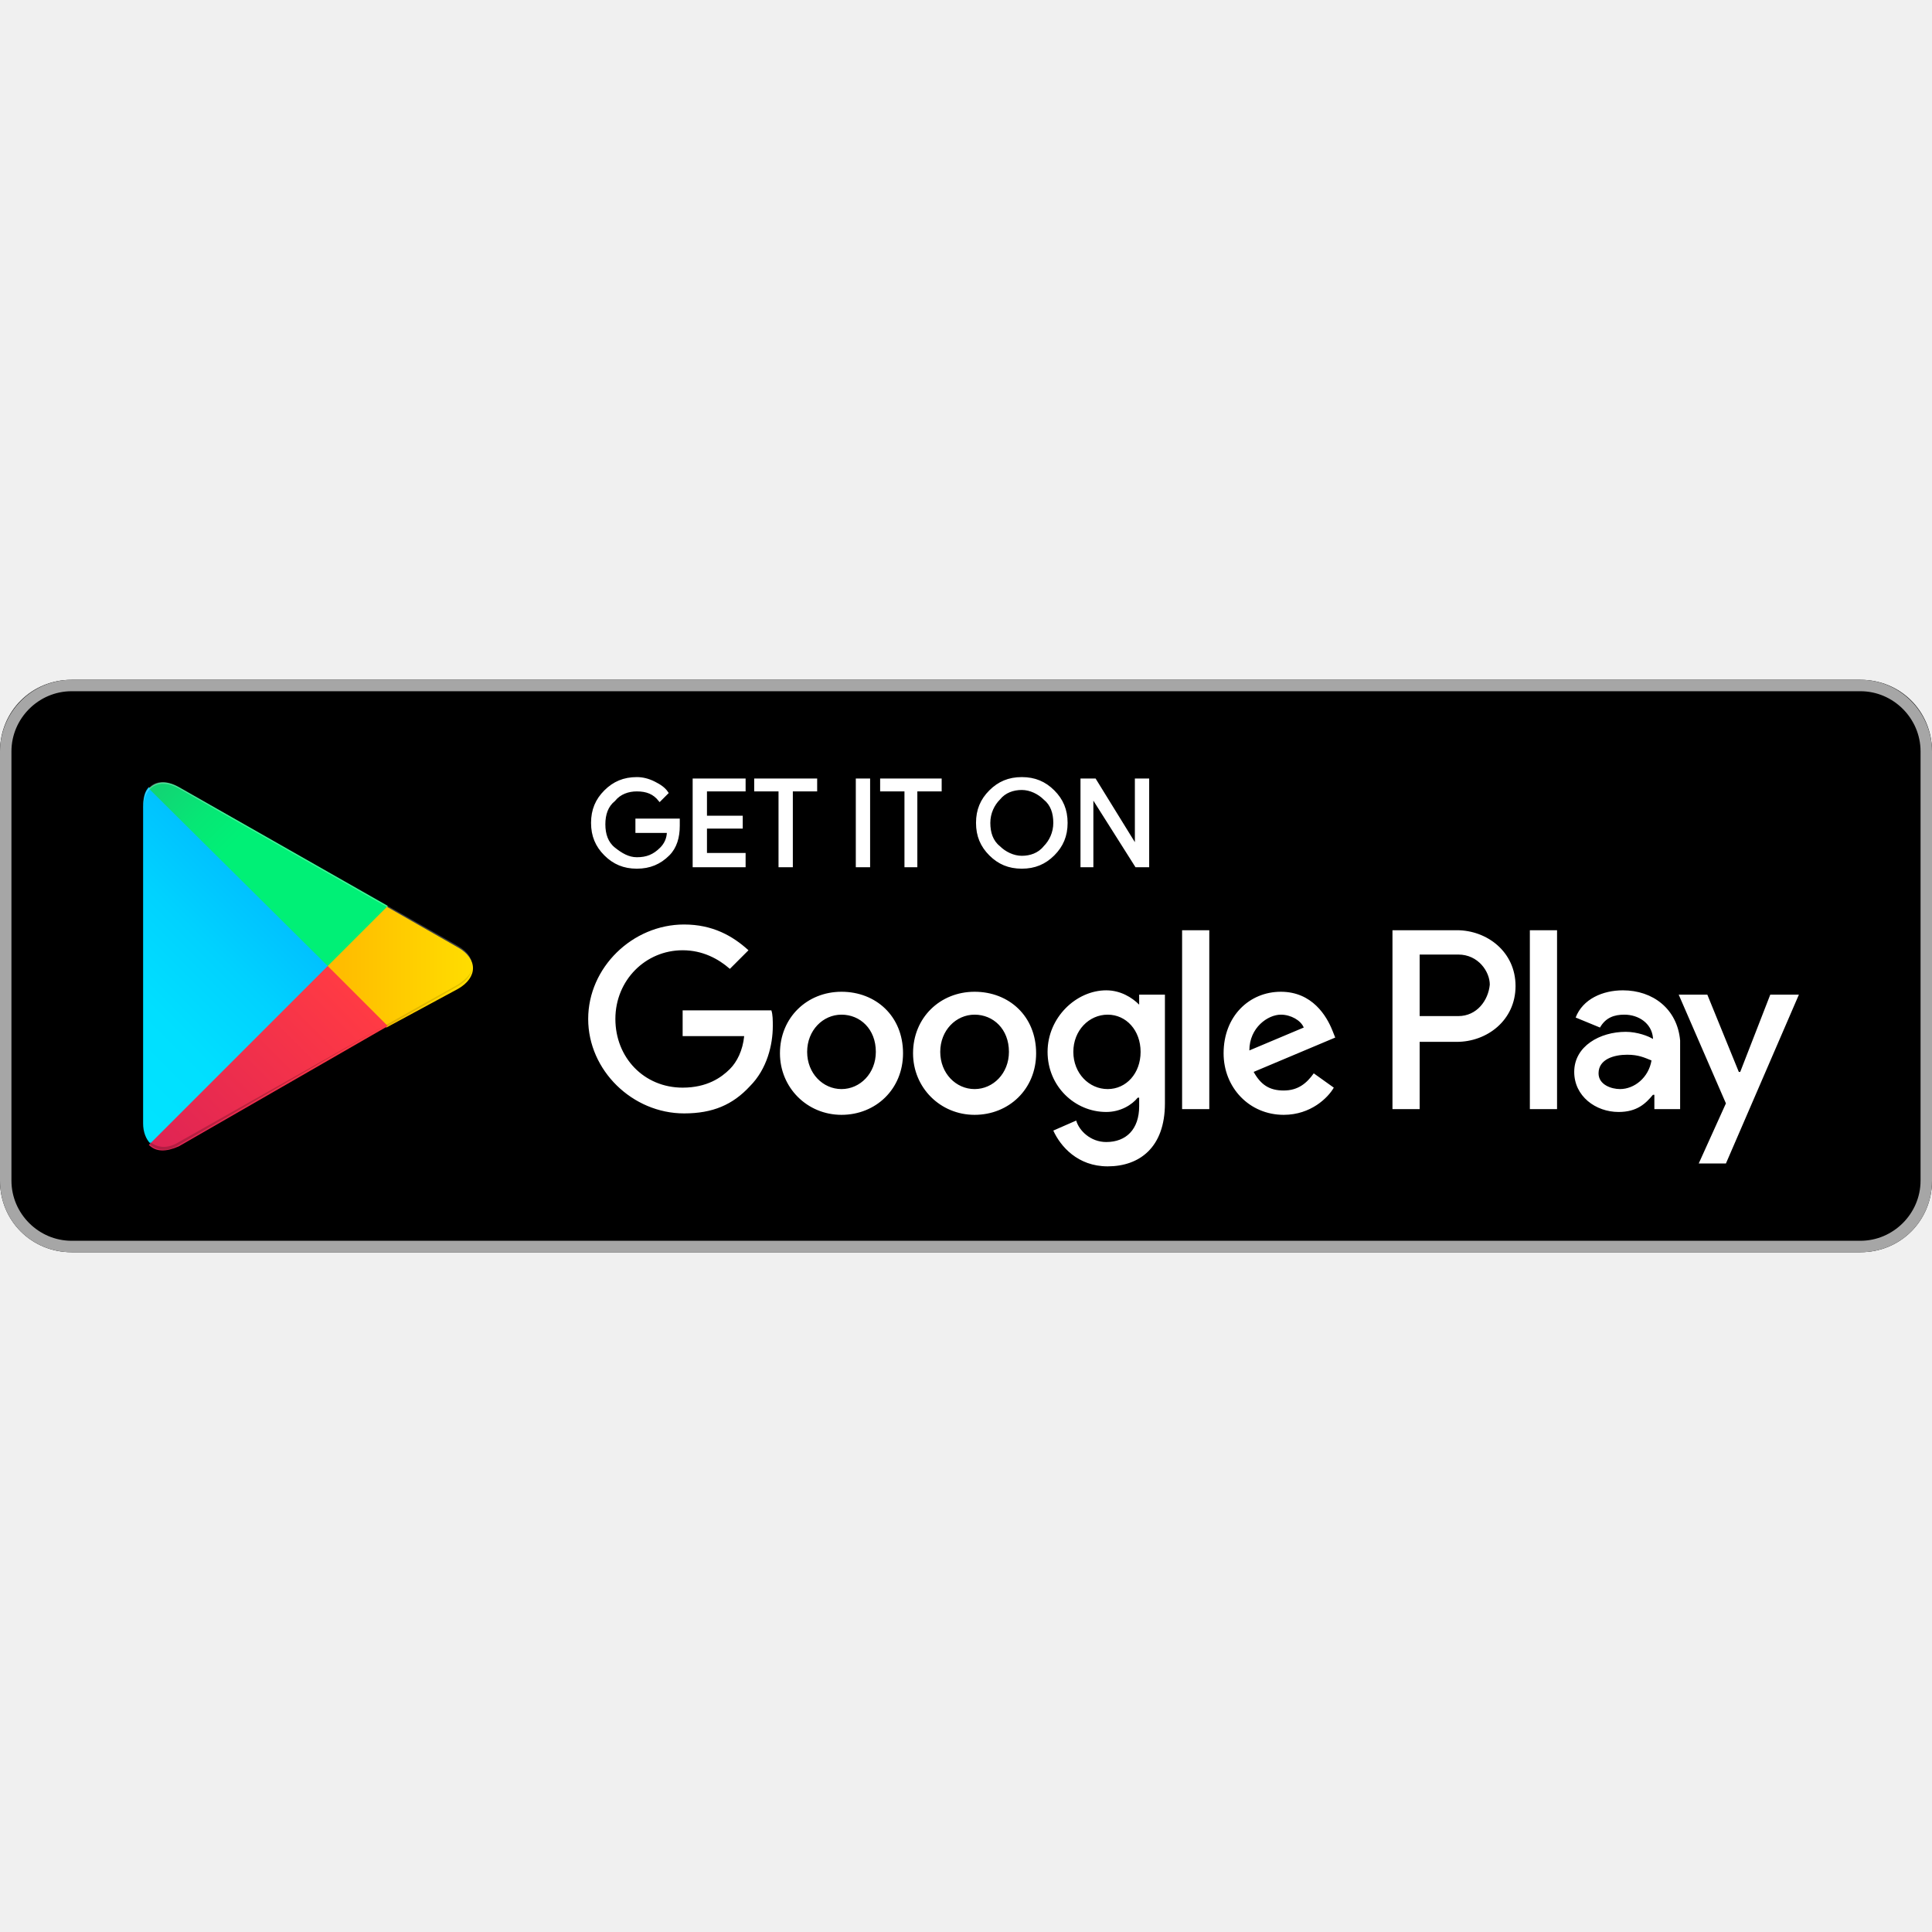
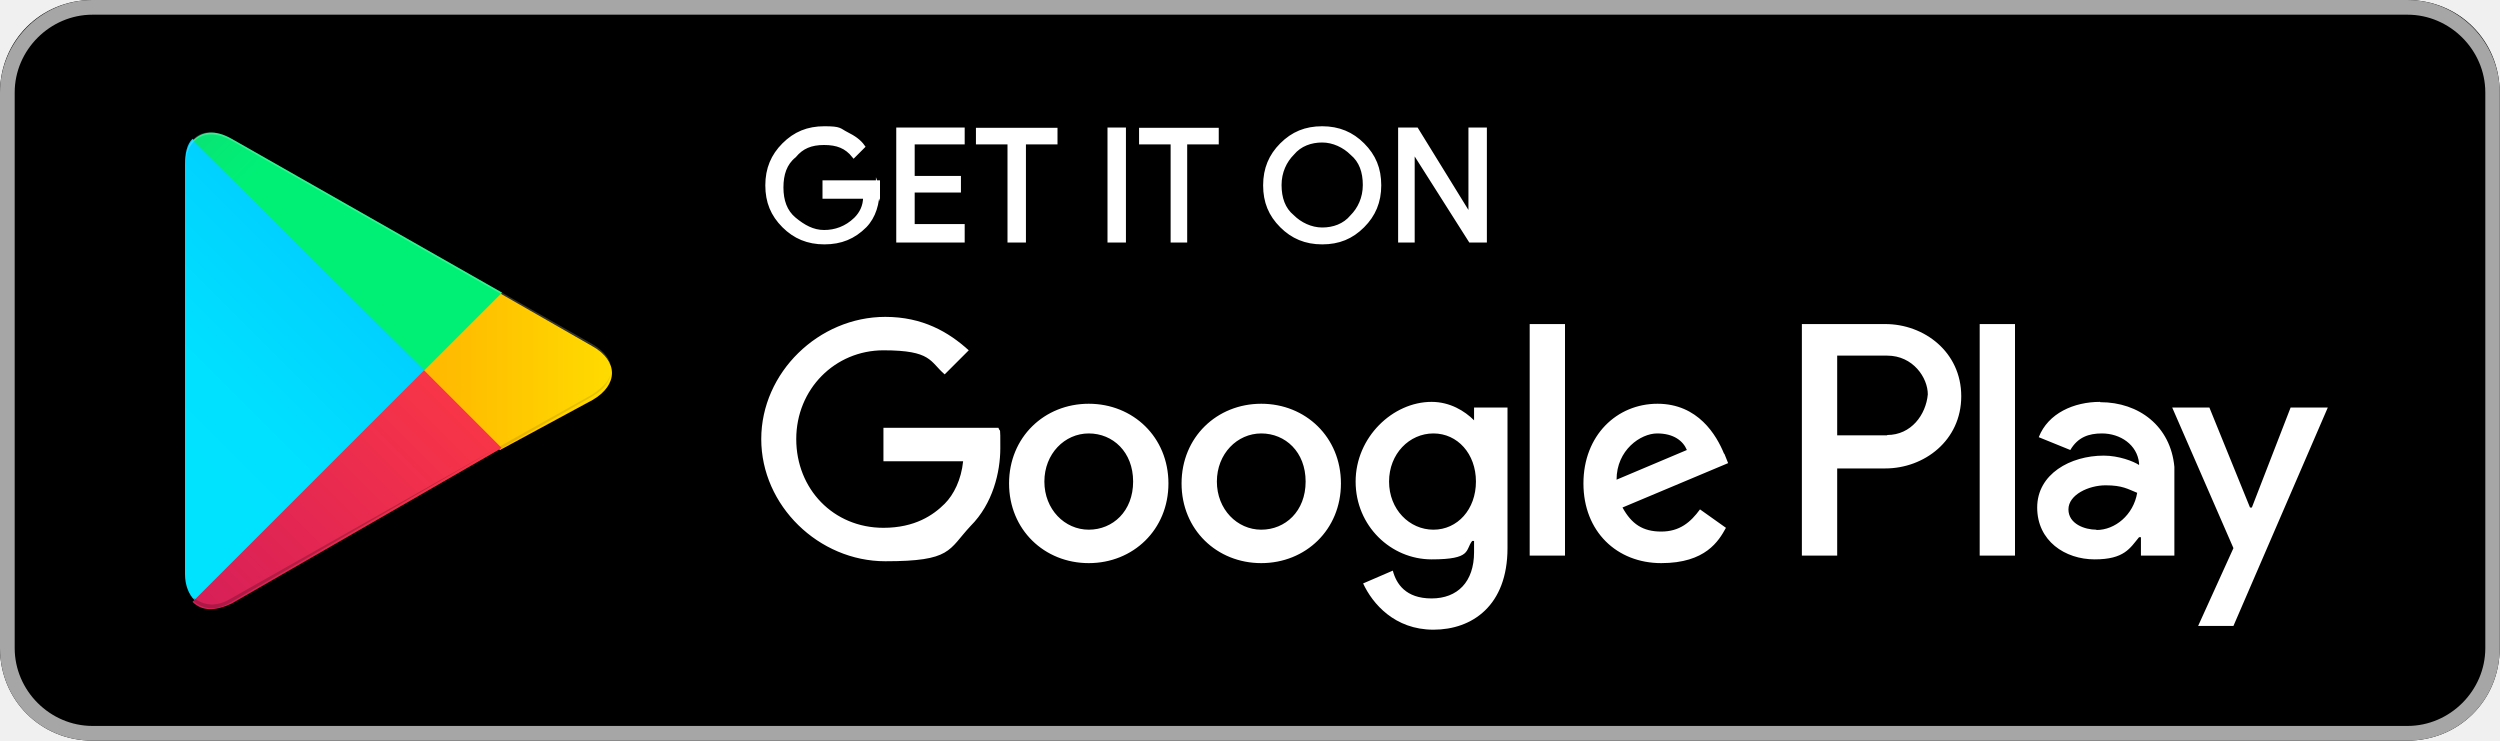
- <svg xmlns="http://www.w3.org/2000/svg" width="800px" height="800px" viewBox="0 -47.5 135 135" id="Layer_1">
-   <style>.st0{fill:#a6a6a6}.st1{stroke:#ffffff;stroke-width:.2;stroke-miterlimit:10}.st1,.st2{fill:#fff}.st3{fill:url(#SVGID_1_)}.st4{fill:url(#SVGID_2_)}.st5{fill:url(#SVGID_3_)}.st6{fill:url(#SVGID_4_)}.st7,.st8,.st9{opacity:.2;enable-background:new}.st8,.st9{opacity:.12}.st9{opacity:.25;fill:#fff}</style>
-   <path d="M130 40H5c-2.8 0-5-2.2-5-5V5c0-2.8 2.2-5 5-5h125c2.8 0 5 2.2 5 5v30c0 2.8-2.2 5-5 5z" />
-   <path class="st0" d="M130 .8c2.3 0 4.2 1.9 4.2 4.2v30c0 2.3-1.9 4.2-4.2 4.2H5C2.7 39.2.8 37.3.8 35V5C.8 2.7 2.7.8 5 .8h125m0-.8H5C2.2 0 0 2.3 0 5v30c0 2.8 2.2 5 5 5h125c2.8 0 5-2.2 5-5V5c0-2.7-2.2-5-5-5z" />
-   <path class="st1" d="M47.4 10.2c0 .8-.2 1.5-.7 2-.6.6-1.3.9-2.2.9-.9 0-1.6-.3-2.2-.9-.6-.6-.9-1.3-.9-2.2 0-.9.3-1.6.9-2.2.6-.6 1.3-.9 2.2-.9.4 0 .8.1 1.2.3.4.2.7.4.9.7l-.5.5c-.4-.5-.9-.7-1.6-.7-.6 0-1.2.2-1.6.7-.5.4-.7 1-.7 1.7s.2 1.3.7 1.7c.5.4 1 .7 1.6.7.7 0 1.2-.2 1.7-.7.3-.3.5-.7.5-1.2h-2.2v-.8h2.9v.4zM52 7.7h-2.7v1.9h2.5v.7h-2.5v1.9H52v.8h-3.5V7H52v.7zM55.3 13h-.8V7.7h-1.7V7H57v.7h-1.7V13zM59.9 13V7h.8v6h-.8zM64.1 13h-.8V7.7h-1.7V7h4.1v.7H64V13zM73.6 12.2c-.6.6-1.3.9-2.2.9-.9 0-1.6-.3-2.2-.9-.6-.6-.9-1.3-.9-2.2s.3-1.6.9-2.2c.6-.6 1.3-.9 2.2-.9.9 0 1.6.3 2.2.9.6.6.9 1.3.9 2.2 0 .9-.3 1.6-.9 2.2zm-3.8-.5c.4.4 1 .7 1.6.7.6 0 1.2-.2 1.6-.7.4-.4.7-1 .7-1.7s-.2-1.3-.7-1.7c-.4-.4-1-.7-1.6-.7-.6 0-1.2.2-1.6.7-.4.4-.7 1-.7 1.7s.2 1.3.7 1.7zM75.6 13V7h.9l2.9 4.7V7h.8v6h-.8l-3.1-4.9V13h-.7z" />
-   <path class="st2" d="M68.1 21.8c-2.4 0-4.3 1.8-4.3 4.3 0 2.4 1.9 4.3 4.3 4.3s4.3-1.8 4.3-4.3c0-2.6-1.9-4.3-4.3-4.3zm0 6.8c-1.3 0-2.4-1.1-2.4-2.6s1.1-2.6 2.4-2.6c1.3 0 2.4 1 2.4 2.6 0 1.5-1.1 2.6-2.4 2.6zm-9.3-6.8c-2.4 0-4.3 1.8-4.3 4.3 0 2.4 1.9 4.3 4.3 4.3s4.3-1.8 4.3-4.3c0-2.6-1.9-4.3-4.3-4.3zm0 6.8c-1.3 0-2.4-1.1-2.4-2.6s1.1-2.6 2.4-2.6c1.3 0 2.4 1 2.4 2.6 0 1.5-1.1 2.6-2.4 2.6zm-11.1-5.5v1.8H52c-.1 1-.5 1.8-1 2.3-.6.6-1.6 1.3-3.3 1.3-2.7 0-4.7-2.1-4.7-4.8s2.1-4.8 4.7-4.8c1.4 0 2.5.6 3.3 1.3l1.3-1.3c-1.1-1-2.5-1.8-4.5-1.8-3.6 0-6.7 3-6.7 6.6 0 3.6 3.1 6.6 6.7 6.6 2 0 3.4-.6 4.6-1.9 1.2-1.2 1.6-2.9 1.6-4.2 0-.4 0-.8-.1-1.1h-6.2zm45.4 1.4c-.4-1-1.4-2.7-3.6-2.7s-4 1.7-4 4.3c0 2.4 1.8 4.3 4.2 4.3 1.9 0 3.1-1.2 3.5-1.9l-1.4-1c-.5.7-1.1 1.2-2.1 1.2s-1.6-.4-2.1-1.3l5.7-2.4-.2-.5zm-5.8 1.4c0-1.6 1.3-2.5 2.2-2.5.7 0 1.4.4 1.6.9l-3.8 1.6zM82.6 30h1.9V17.5h-1.9V30zm-3-7.3c-.5-.5-1.3-1-2.3-1-2.1 0-4.1 1.9-4.1 4.3s1.9 4.2 4.1 4.2c1 0 1.8-.5 2.2-1h.1v.6c0 1.6-.9 2.5-2.3 2.5-1.1 0-1.9-.8-2.1-1.5l-1.6.7c.5 1.1 1.7 2.5 3.8 2.5 2.2 0 4-1.3 4-4.4V22h-1.8v.7zm-2.2 5.9c-1.3 0-2.4-1.1-2.4-2.6s1.1-2.6 2.4-2.6c1.3 0 2.3 1.1 2.3 2.6s-1 2.6-2.3 2.6zm24.4-11.1h-4.5V30h1.9v-4.7h2.6c2.1 0 4.1-1.5 4.1-3.9s-2-3.9-4.1-3.9zm.1 6h-2.7v-4.3h2.7c1.4 0 2.2 1.2 2.2 2.1-.1 1.1-.9 2.2-2.2 2.2zm11.5-1.8c-1.4 0-2.8.6-3.3 1.9l1.7.7c.4-.7 1-.9 1.7-.9 1 0 1.9.6 2 1.6v.1c-.3-.2-1.1-.5-1.9-.5-1.8 0-3.6 1-3.6 2.8 0 1.7 1.5 2.8 3.1 2.8 1.3 0 1.9-.6 2.4-1.2h.1v1h1.8v-4.8c-.2-2.2-1.9-3.5-4-3.5zm-.2 6.9c-.6 0-1.5-.3-1.5-1.1 0-1 1.1-1.3 2-1.3.8 0 1.2.2 1.7.4-.2 1.2-1.2 2-2.2 2zm10.5-6.6l-2.1 5.4h-.1l-2.2-5.4h-2l3.3 7.6-1.9 4.2h1.9l5.1-11.8h-2zm-16.8 8h1.9V17.5h-1.9V30z" />
-   <g>
-     <linearGradient id="SVGID_1_" gradientUnits="userSpaceOnUse" x1="21.8" y1="33.29" x2="5.017" y2="16.508" gradientTransform="matrix(1 0 0 -1 0 42)">
+ <svg xmlns="http://www.w3.org/2000/svg" id="Layer_1" version="1.1" viewBox="0 0 800 237">
+   <defs>
+     <style>
+       .st0, .st1, .st2 {
+         fill: #fff;
+       }
+ 
+       .st3 {
+         fill: #a6a6a6;
+       }
+ 
+       .st1 {
+         stroke: #fff;
+         stroke-miterlimit: 59.3;
+         stroke-width: 1.2px;
+       }
+ 
+       .st4 {
+         fill: url(#Degradado_sin_nombre_4);
+       }
+ 
+       .st5 {
+         opacity: .1;
+       }
+ 
+       .st5, .st2, .st6 {
+         isolation: isolate;
+       }
+ 
+       .st7 {
+         fill: url(#Degradado_sin_nombre_2);
+       }
+ 
+       .st2 {
+         opacity: .2;
+       }
+ 
+       .st6 {
+         opacity: .2;
+       }
+ 
+       .st8 {
+         fill: url(#Degradado_sin_nombre_3);
+       }
+ 
+       .st9 {
+         fill: url(#Degradado_sin_nombre);
+       }
+     </style>
+     <linearGradient id="Degradado_sin_nombre" data-name="Degradado sin nombre" x1="-143.6" y1="1195.3" x2="-160.4" y2="1212.1" gradientTransform="translate(980.3 -7031.8) scale(5.9)" gradientUnits="userSpaceOnUse">
      <stop offset="0" stop-color="#00a0ff" />
-       <stop offset=".007" stop-color="#00a1ff" />
-       <stop offset=".26" stop-color="#00beff" />
-       <stop offset=".512" stop-color="#00d2ff" />
-       <stop offset=".76" stop-color="#00dfff" />
+       <stop offset="0" stop-color="#00a1ff" />
+       <stop offset=".3" stop-color="#00beff" />
+       <stop offset=".5" stop-color="#00d2ff" />
+       <stop offset=".8" stop-color="#00dfff" />
      <stop offset="1" stop-color="#00e3ff" />
    </linearGradient>
-     <path class="st3" d="M10.4 7.5c-.3.3-.4.8-.4 1.4V31c0 .6.2 1.1.5 1.4l.1.1L23 20.1v-.2L10.4 7.5z" />
-     <linearGradient id="SVGID_2_" gradientUnits="userSpaceOnUse" x1="33.834" y1="21.999" x2="9.637" y2="21.999" gradientTransform="matrix(1 0 0 -1 0 42)">
+     <linearGradient id="Degradado_sin_nombre_2" data-name="Degradado sin nombre 2" x1="-131.6" y1="1206.7" x2="-155.8" y2="1206.7" gradientTransform="translate(980.3 -7031.8) scale(5.9)" gradientUnits="userSpaceOnUse">
      <stop offset="0" stop-color="#ffe000" />
-       <stop offset=".409" stop-color="#ffbd00" />
-       <stop offset=".775" stop-color="orange" />
+       <stop offset=".4" stop-color="#ffbd00" />
+       <stop offset=".8" stop-color="orange" />
      <stop offset="1" stop-color="#ff9c00" />
    </linearGradient>
-     <path class="st4" d="M27 24.3l-4.1-4.1V19.9l4.1-4.1.1.1 4.9 2.8c1.4.8 1.4 2.1 0 2.9l-5 2.7z" />
-     <linearGradient id="SVGID_3_" gradientUnits="userSpaceOnUse" x1="24.827" y1="19.704" x2="2.069" y2="-3.054" gradientTransform="matrix(1 0 0 -1 0 42)">
+     <linearGradient id="Degradado_sin_nombre_3" data-name="Degradado sin nombre 3" x1="-140.6" y1="1208.9" x2="-163.4" y2="1231.7" gradientTransform="translate(980.3 -7031.8) scale(5.9)" gradientUnits="userSpaceOnUse">
      <stop offset="0" stop-color="#ff3a44" />
      <stop offset="1" stop-color="#c31162" />
    </linearGradient>
-     <path class="st5" d="M27.1 24.2L22.9 20 10.4 32.5c.5.5 1.2.5 2.1.1l14.6-8.4" />
-     <linearGradient id="SVGID_4_" gradientUnits="userSpaceOnUse" x1="7.297" y1="41.824" x2="17.46" y2="31.661" gradientTransform="matrix(1 0 0 -1 0 42)">
+     <linearGradient id="Degradado_sin_nombre_4" data-name="Degradado sin nombre 4" x1="-158.2" y1="1186.8" x2="-148" y2="1197" gradientTransform="translate(980.3 -7031.8) scale(5.9)" gradientUnits="userSpaceOnUse">
      <stop offset="0" stop-color="#32a071" />
-       <stop offset=".069" stop-color="#2da771" />
-       <stop offset=".476" stop-color="#15cf74" />
-       <stop offset=".801" stop-color="#06e775" />
+       <stop offset="0" stop-color="#2da771" />
+       <stop offset=".5" stop-color="#15cf74" />
+       <stop offset=".8" stop-color="#06e775" />
      <stop offset="1" stop-color="#00f076" />
    </linearGradient>
-     <path class="st6" d="M27.1 15.8L12.5 7.5c-.9-.5-1.6-.4-2.1.1L22.9 20l4.2-4.2z" />
-     <path class="st7" d="M27 24.1l-14.5 8.2c-.8.5-1.5.4-2 0l-.1.1.1.1c.5.4 1.2.5 2 0L27 24.1z" />
-     <path class="st8" d="M10.4 32.3c-.3-.3-.4-.8-.4-1.4v.1c0 .6.2 1.1.5 1.4v-.1h-.1zM32 21.3l-5 2.8.1.1 4.9-2.8c.7-.4 1-.9 1-1.4 0 .5-.4.9-1 1.3z" />
-     <path class="st9" d="M12.5 7.6L32 18.7c.6.4 1 .8 1 1.3 0-.5-.3-1-1-1.4L12.5 7.5c-1.4-.8-2.5-.2-2.5 1.4V9c0-1.5 1.1-2.2 2.5-1.4z" />
+   </defs>
+   <path d="M770.4,237H29.6c-16.6,0-29.6-13-29.6-29.6V29.6C0,13,13,0,29.6,0h740.7c16.6,0,29.6,13,29.6,29.6v177.8c0,16.6-13,29.6-29.6,29.6Z" />
+   <path class="st3" d="M770.4,4.7c13.6,0,24.9,11.3,24.9,24.9v177.8c0,13.6-11.3,24.9-24.9,24.9H29.6c-13.6,0-24.9-11.3-24.9-24.9V29.6C4.7,16,16,4.7,29.6,4.7h740.7M770.4,0H29.6C13,0,0,13.6,0,29.6v177.8c0,16.6,13,29.6,29.6,29.6h740.7c16.6,0,29.6-13,29.6-29.6V29.6c0-16-13-29.6-29.6-29.6Z" />
+   <path class="st1" d="M280.9,60.4c0,4.7-1.2,8.9-4.1,11.9-3.6,3.6-7.7,5.3-13,5.3s-9.5-1.8-13-5.3c-3.6-3.6-5.3-7.7-5.3-13s1.8-9.5,5.3-13c3.6-3.6,7.7-5.3,13-5.3s4.7.6,7.1,1.8c2.4,1.2,4.1,2.4,5.3,4.1l-3,3c-2.4-3-5.3-4.1-9.5-4.1s-7.1,1.2-9.5,4.1c-3,2.4-4.1,5.9-4.1,10.1s1.2,7.7,4.1,10.1,5.9,4.1,9.5,4.1,7.1-1.2,10.1-4.1c1.8-1.8,3-4.1,3-7.1h-13v-4.7h17.2v2.4h0ZM308.1,45.6h-16v11.3h14.8v4.1h-14.8v11.3h16v4.7h-20.7v-35.6h20.7v4.1ZM327.7,77h-4.7v-31.4h-10.1v-4.1h24.9v4.1h-10.1v31.4ZM355,77v-35.6h4.7v35.6h-4.7ZM379.9,77h-4.7v-31.4h-10.1v-4.1h24.3v4.1h-10.1v31.4h.6ZM436.1,72.3c-3.6,3.6-7.7,5.3-13,5.3s-9.5-1.8-13-5.3c-3.6-3.6-5.3-7.7-5.3-13s1.8-9.5,5.3-13c3.6-3.6,7.7-5.3,13-5.3s9.5,1.8,13,5.3c3.6,3.6,5.3,7.7,5.3,13s-1.8,9.5-5.3,13ZM413.6,69.3c2.4,2.4,5.9,4.1,9.5,4.1s7.1-1.2,9.5-4.1c2.4-2.4,4.1-5.9,4.1-10.1s-1.2-7.7-4.1-10.1c-2.4-2.4-5.9-4.1-9.5-4.1s-7.1,1.2-9.5,4.1c-2.4,2.4-4.1,5.9-4.1,10.1s1.2,7.7,4.1,10.1ZM448,77v-35.6h5.3l17.2,27.9v-27.9h4.7v35.6h-4.7l-18.4-29v29h-4.1Z" />
+   <path class="st0" d="M403.6,129.2c-14.2,0-25.5,10.7-25.5,25.5s11.3,25.5,25.5,25.5,25.5-10.7,25.5-25.5-11.3-25.5-25.5-25.5ZM403.6,169.5c-7.7,0-14.2-6.5-14.2-15.4s6.5-15.4,14.2-15.4,14.2,5.9,14.2,15.4-6.5,15.4-14.2,15.4ZM348.4,129.2c-14.2,0-25.5,10.7-25.5,25.5s11.3,25.5,25.5,25.5,25.5-10.7,25.5-25.5-11.3-25.5-25.5-25.5ZM348.4,169.5c-7.7,0-14.2-6.5-14.2-15.4s6.5-15.4,14.2-15.4,14.2,5.9,14.2,15.4-6.5,15.4-14.2,15.4ZM282.7,136.9v10.7h25.5c-.6,5.9-3,10.7-5.9,13.6-3.6,3.6-9.5,7.7-19.6,7.7-16,0-27.9-12.4-27.9-28.4s12.4-28.4,27.9-28.4,14.8,3.6,19.6,7.7l7.7-7.7c-6.5-5.9-14.8-10.7-26.7-10.7-21.3,0-39.7,17.8-39.7,39.1s18.4,39.1,39.7,39.1,20.1-3.6,27.3-11.3c7.1-7.1,9.5-17.2,9.5-24.9s0-4.7-.6-6.5h-36.7ZM551.7,145.2c-2.4-5.9-8.3-16-21.3-16s-23.7,10.1-23.7,25.5,10.7,25.5,24.9,25.5,18.4-7.1,20.7-11.3l-8.3-5.9c-3,4.1-6.5,7.1-12.4,7.1s-9.5-2.4-12.4-7.7l33.8-14.2-1.2-3h0ZM517.3,153.5c0-9.5,7.7-14.8,13-14.8s8.3,2.4,9.5,5.3l-22.5,9.5h0ZM489.5,177.8h11.3v-74.1h-11.3v74.1ZM471.7,134.5c-3-3-7.7-5.9-13.6-5.9-12.4,0-24.3,11.3-24.3,25.5s11.3,24.9,24.3,24.9,10.7-3,13-5.9h.6v3.6c0,9.5-5.3,14.8-13.6,14.8s-11.3-4.7-12.4-8.9l-9.5,4.1c3,6.5,10.1,14.8,22.5,14.8s23.7-7.7,23.7-26.1v-45h-10.7v4.1h0ZM458.7,169.5c-7.7,0-14.2-6.5-14.2-15.4s6.5-15.4,14.2-15.4,13.6,6.5,13.6,15.4-5.9,15.4-13.6,15.4ZM603.3,103.7h-26.7v74.1h11.3v-27.9h15.4c12.4,0,24.3-8.9,24.3-23.1s-11.9-23.1-24.3-23.1ZM603.9,139.3h-16v-25.5h16c8.3,0,13,7.1,13,12.4-.6,6.5-5.3,13-13,13h0ZM672,128.6c-8.3,0-16.6,3.6-19.6,11.3l10.1,4.1c2.4-4.1,5.9-5.3,10.1-5.3,5.9,0,11.3,3.6,11.9,9.5v.6c-1.8-1.2-6.5-3-11.3-3-10.7,0-21.3,5.9-21.3,16.6s8.9,16.6,18.4,16.6,11.3-3.6,14.2-7.1h.6v5.9h10.7v-28.4c-1.2-13-11.3-20.7-23.7-20.7h0ZM670.8,169.5c-3.6,0-8.9-1.8-8.9-6.5s6.5-7.7,11.9-7.7,7.1,1.2,10.1,2.4c-1.2,7.1-7.1,11.9-13,11.9ZM733,130.4l-12.4,32h-.6l-13-32h-11.9l19.6,45-11.3,24.9h11.3l30.2-69.9h-11.9ZM633.5,177.8h11.3v-74.1h-11.3v74.1Z" />
+   <g>
+     <path class="st9" d="M61.6,44.4c-1.8,1.8-2.4,4.7-2.4,8.3v131c0,3.6,1.2,6.5,3,8.3l.6.6,73.5-73.5v-1.2L61.6,44.4Z" />
+     <path class="st7" d="M160,144l-24.3-24.3v-1.8l24.3-24.3.6.6,29,16.6c8.3,4.7,8.3,12.4,0,17.2l-29.6,16Z" />
+     <path class="st8" d="M160.6,143.4l-24.9-24.9-74.1,74.1c3,3,7.1,3,12.4.6l86.5-49.8" />
+     <path class="st4" d="M160.6,93.6l-86.5-49.2c-5.3-3-9.5-2.4-12.4.6l74.1,73.5,24.9-24.9h0Z" />
+     <path class="st6" d="M160,142.8l-85.9,48.6c-4.7,3-8.9,2.4-11.9,0l-.6.6.6.6c3,2.4,7.1,3,11.9,0l85.9-49.8Z" />
+     <path class="st5" d="M61.6,191.4c-1.8-1.8-2.4-4.7-2.4-8.3v.6c0,3.6,1.2,6.5,3,8.3v-.6h-.6ZM189.6,126.2l-29.6,16.6.6.6,29-16.6c4.1-2.4,5.9-5.3,5.9-8.3,0,3-2.4,5.3-5.9,7.7Z" />
+     <path class="st2" d="M74.1,45l115.6,65.8c3.6,2.4,5.9,4.7,5.9,7.7,0-3-1.8-5.9-5.9-8.3L74.1,44.4c-8.3-4.7-14.8-1.2-14.8,8.3v.6c0-8.9,6.5-13,14.8-8.3Z" />
  </g>
</svg>
